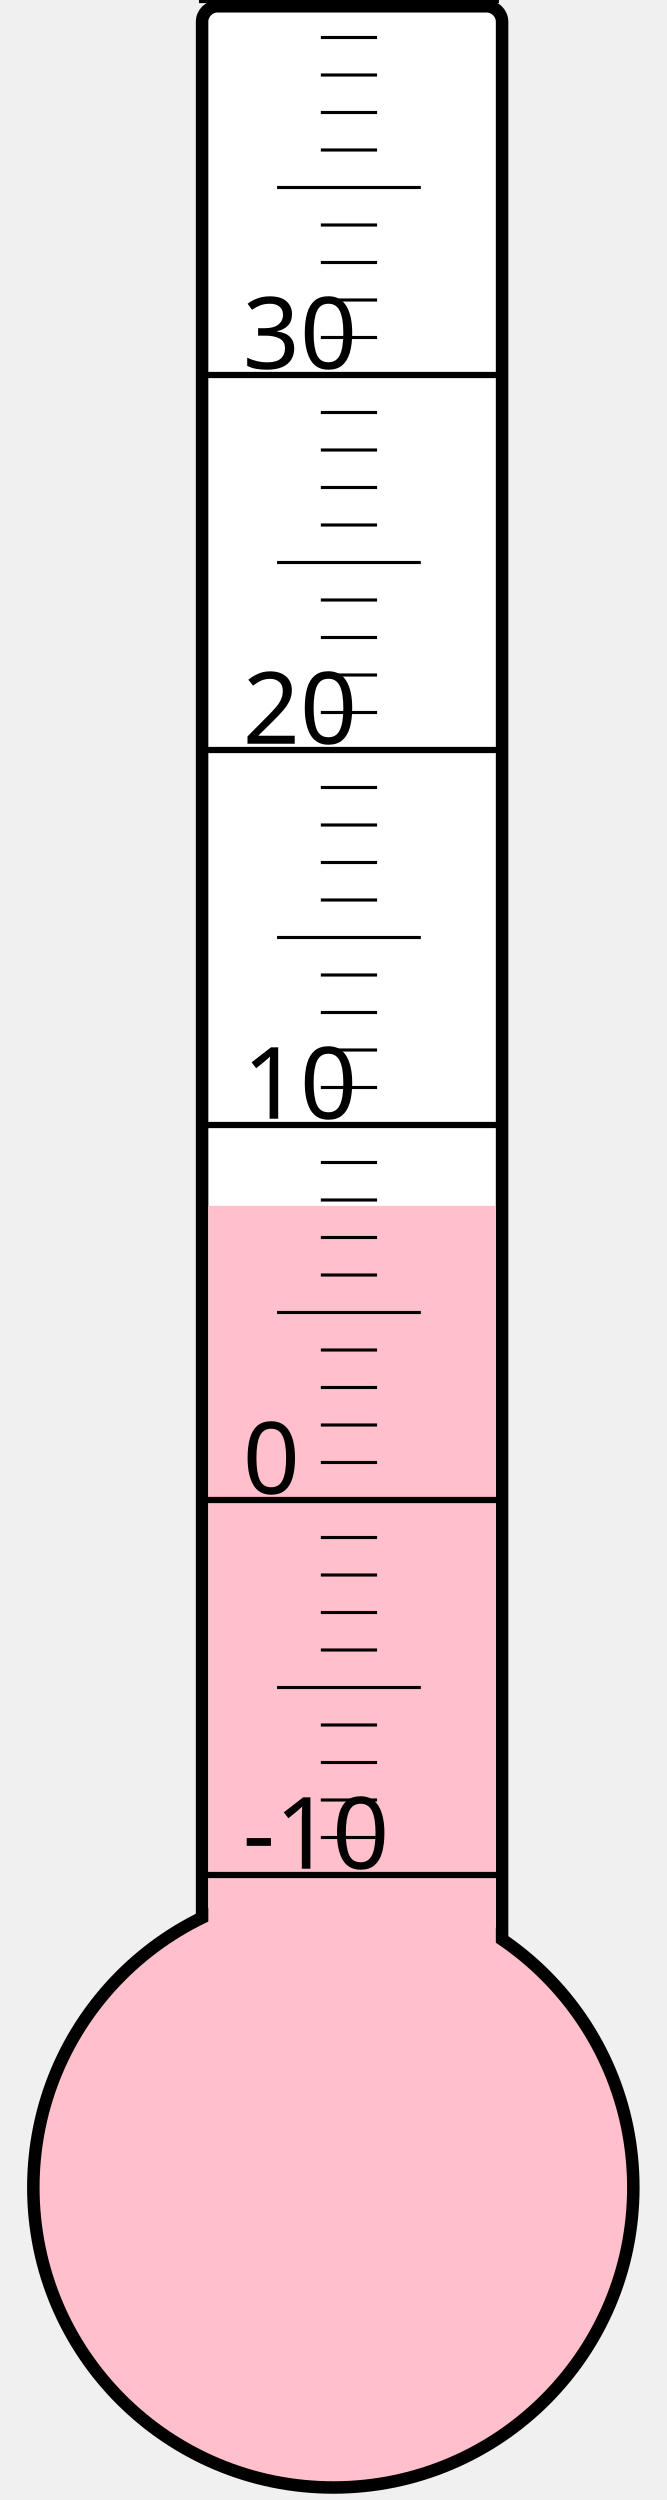
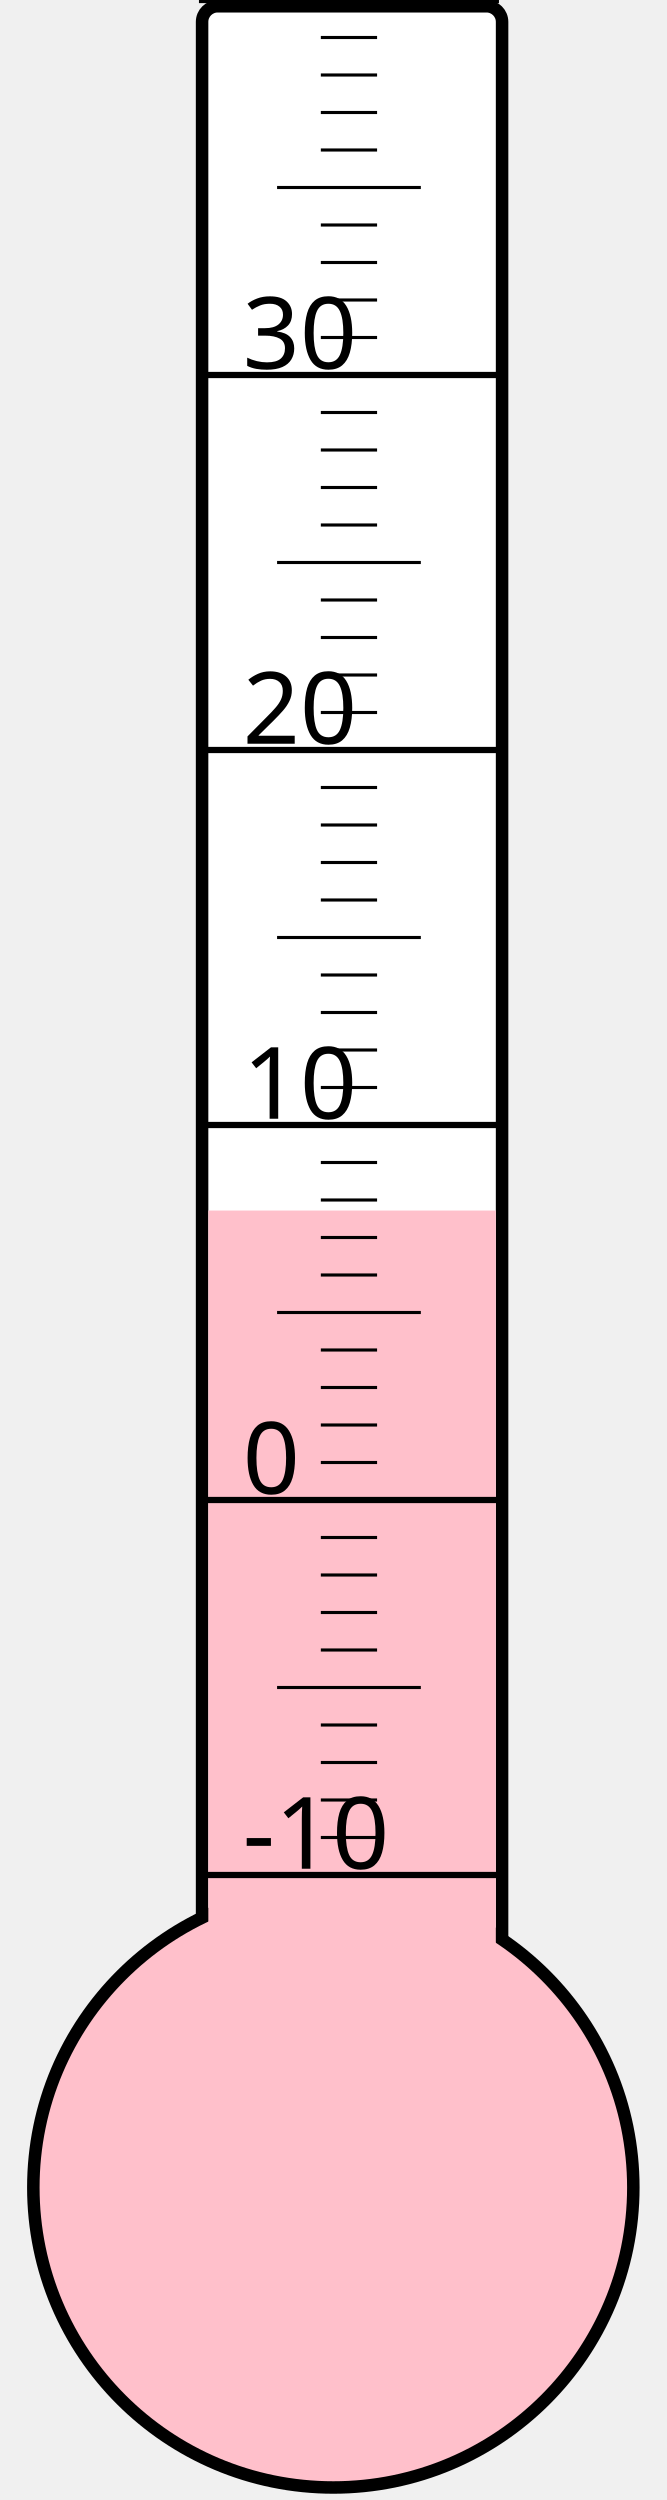
<svg xmlns="http://www.w3.org/2000/svg" width="40px" height="150px" viewBox="0 0 200 800">
  <rect width="200" height="800" x="0" y="0" style="fill: #ffffeb; fill-opacity: 0;" />
  <rect width="96" height="680" x="58" y="2" rx="5" ry="5" style="fill: white; fill-opacity: 1; stroke: black; stroke-width: 4;" />
  <circle cx="100" cy="700" r="96" style="fill: pink; stroke: black; stroke-width: 4;" />
-   <rect width="92" height="314.125" x="60" y="385.875" style="fill: pink; fill-opacity: 1; stroke-width: 0;" />
+   <rect width="92" height="312.625" x="60" y="387.375" style="fill: pink; fill-opacity: 1; stroke-width: 0;" />
  <text x="71" y="598" style="font-family: sans-serif; font-size: 24pt;">-10</text>
  <text x="71" y="478" style="font-family: sans-serif; font-size: 24pt;">0</text>
  <text x="71" y="358" style="font-family: sans-serif; font-size: 24pt;">10</text>
  <text x="71" y="238" style="font-family: sans-serif; font-size: 24pt;">20</text>
  <text x="71" y="118" style="font-family: sans-serif; font-size: 24pt;">30</text>
  <g style="stroke: black;">
    <line x1="57" y1="600" x2="153" y2="600" style="stroke-width: 2;" />
    <line x1="96" y1="588" x2="114" y2="588" style="stroke-width: 1;" />
    <line x1="96" y1="576" x2="114" y2="576" style="stroke-width: 1;" />
    <line x1="96" y1="564" x2="114" y2="564" style="stroke-width: 1;" />
    <line x1="96" y1="552" x2="114" y2="552" style="stroke-width: 1;" />
    <line x1="82" y1="540" x2="128" y2="540" style="stroke-width: 1;" />
    <line x1="96" y1="528" x2="114" y2="528" style="stroke-width: 1;" />
    <line x1="96" y1="516" x2="114" y2="516" style="stroke-width: 1;" />
    <line x1="96" y1="504" x2="114" y2="504" style="stroke-width: 1;" />
    <line x1="96" y1="492" x2="114" y2="492" style="stroke-width: 1;" />
    <line x1="57" y1="480" x2="153" y2="480" style="stroke-width: 2;" />
    <line x1="96" y1="468" x2="114" y2="468" style="stroke-width: 1;" />
    <line x1="96" y1="456" x2="114" y2="456" style="stroke-width: 1;" />
    <line x1="96" y1="444" x2="114" y2="444" style="stroke-width: 1;" />
    <line x1="96" y1="432" x2="114" y2="432" style="stroke-width: 1;" />
    <line x1="82" y1="420" x2="128" y2="420" style="stroke-width: 1;" />
    <line x1="96" y1="408" x2="114" y2="408" style="stroke-width: 1;" />
    <line x1="96" y1="396" x2="114" y2="396" style="stroke-width: 1;" />
    <line x1="96" y1="384" x2="114" y2="384" style="stroke-width: 1;" />
    <line x1="96" y1="372" x2="114" y2="372" style="stroke-width: 1;" />
    <line x1="57" y1="360" x2="153" y2="360" style="stroke-width: 2;" />
    <line x1="96" y1="348" x2="114" y2="348" style="stroke-width: 1;" />
    <line x1="96" y1="336" x2="114" y2="336" style="stroke-width: 1;" />
    <line x1="96" y1="324" x2="114" y2="324" style="stroke-width: 1;" />
    <line x1="96" y1="312" x2="114" y2="312" style="stroke-width: 1;" />
    <line x1="82" y1="300" x2="128" y2="300" style="stroke-width: 1;" />
    <line x1="96" y1="288" x2="114" y2="288" style="stroke-width: 1;" />
    <line x1="96" y1="276" x2="114" y2="276" style="stroke-width: 1;" />
    <line x1="96" y1="264" x2="114" y2="264" style="stroke-width: 1;" />
    <line x1="96" y1="252" x2="114" y2="252" style="stroke-width: 1;" />
    <line x1="57" y1="240" x2="153" y2="240" style="stroke-width: 2;" />
    <line x1="96" y1="228" x2="114" y2="228" style="stroke-width: 1;" />
    <line x1="96" y1="216" x2="114" y2="216" style="stroke-width: 1;" />
    <line x1="96" y1="204" x2="114" y2="204" style="stroke-width: 1;" />
    <line x1="96" y1="192" x2="114" y2="192" style="stroke-width: 1;" />
    <line x1="82" y1="180" x2="128" y2="180" style="stroke-width: 1;" />
    <line x1="96" y1="168" x2="114" y2="168" style="stroke-width: 1;" />
    <line x1="96" y1="156" x2="114" y2="156" style="stroke-width: 1;" />
    <line x1="96" y1="144" x2="114" y2="144" style="stroke-width: 1;" />
    <line x1="96" y1="132" x2="114" y2="132" style="stroke-width: 1;" />
    <line x1="57" y1="120" x2="153" y2="120" style="stroke-width: 2;" />
    <line x1="96" y1="108" x2="114" y2="108" style="stroke-width: 1;" />
    <line x1="96" y1="96" x2="114" y2="96" style="stroke-width: 1;" />
    <line x1="96" y1="84" x2="114" y2="84" style="stroke-width: 1;" />
    <line x1="96" y1="72" x2="114" y2="72" style="stroke-width: 1;" />
    <line x1="82" y1="60" x2="128" y2="60" style="stroke-width: 1;" />
    <line x1="96" y1="48" x2="114" y2="48" style="stroke-width: 1;" />
    <line x1="96" y1="36" x2="114" y2="36" style="stroke-width: 1;" />
    <line x1="96" y1="24" x2="114" y2="24" style="stroke-width: 1;" />
    <line x1="96" y1="12" x2="114" y2="12" style="stroke-width: 1;" />
    <line x1="57" y1="0" x2="153" y2="0" style="stroke-width: 2;" />
  </g>
</svg>
